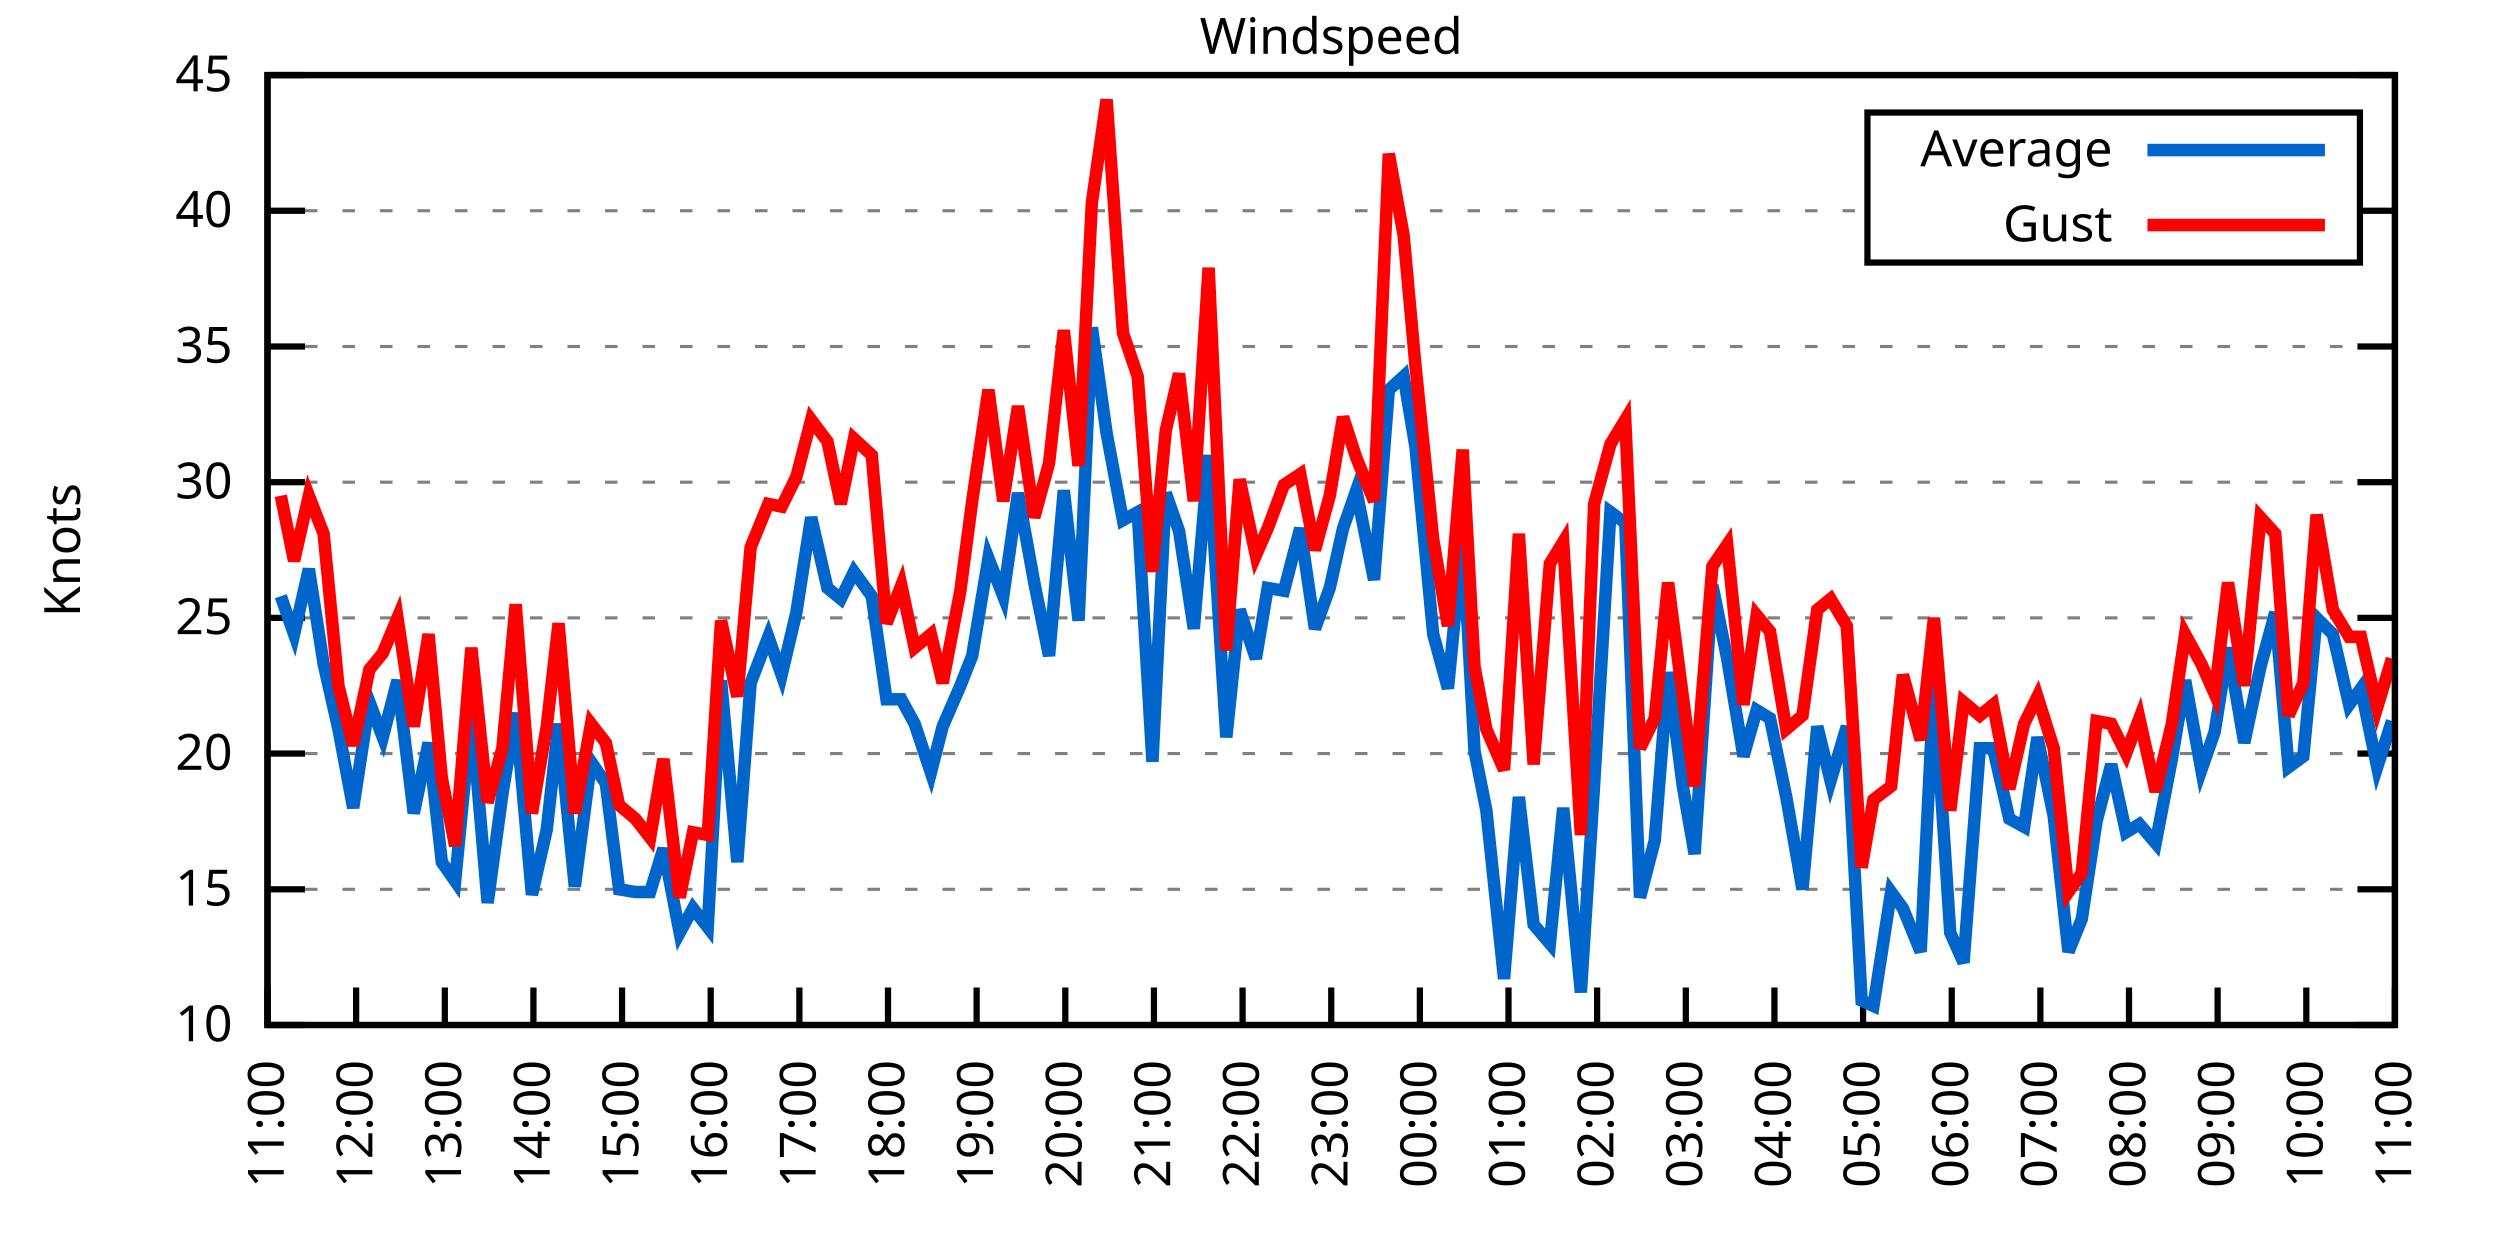
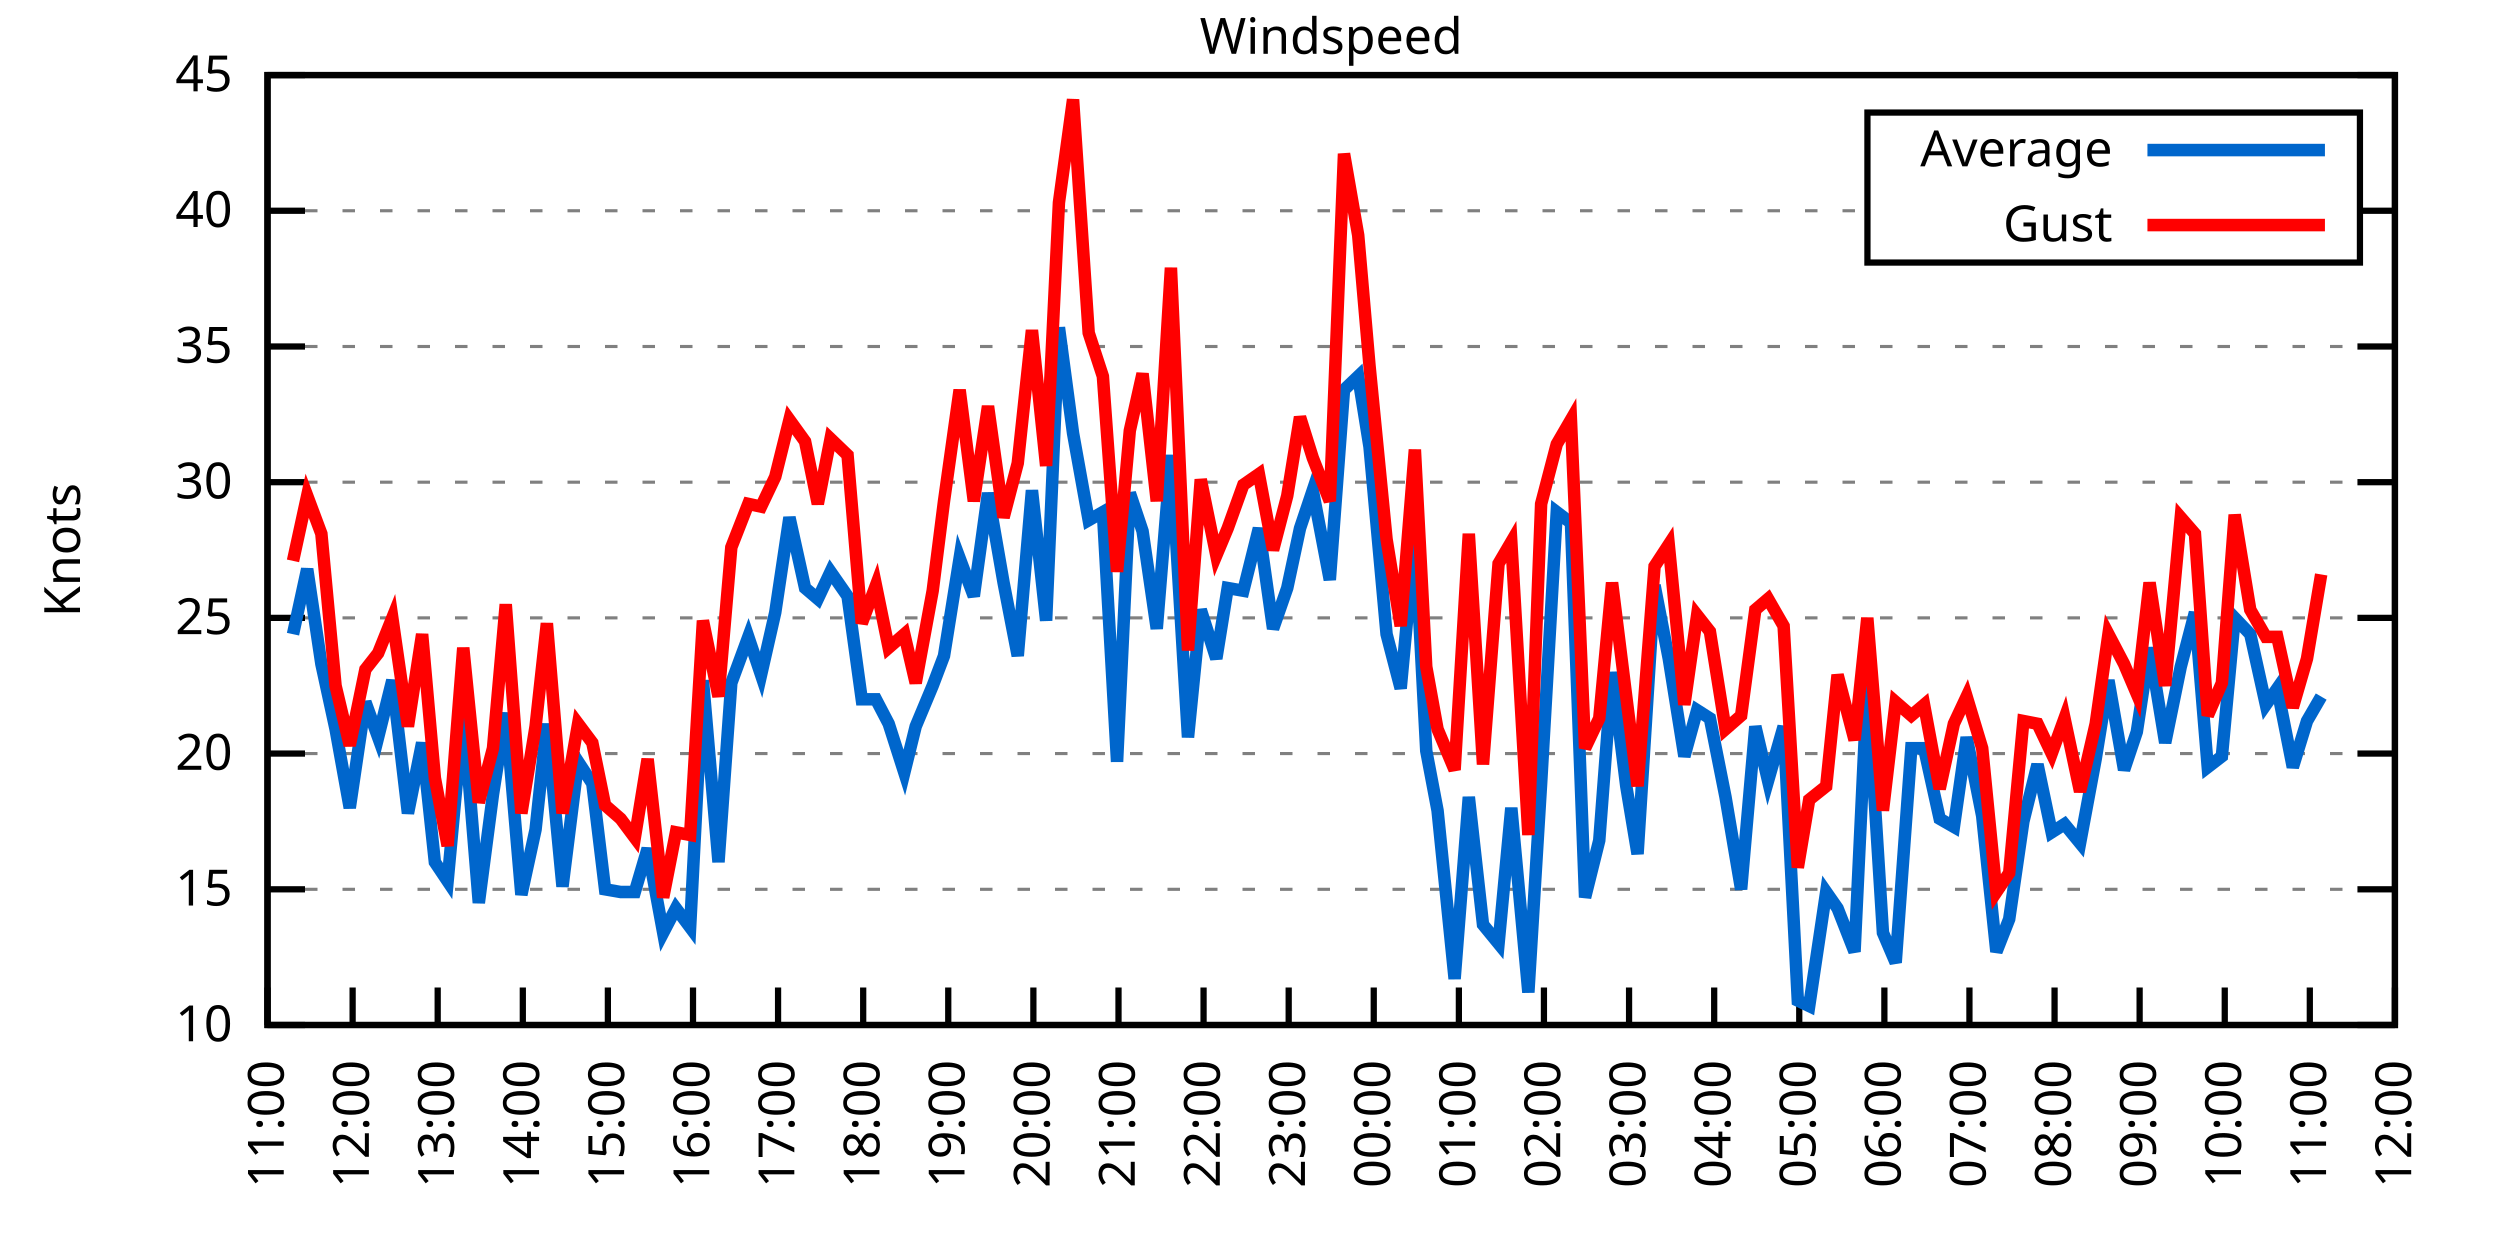
<svg xmlns="http://www.w3.org/2000/svg" xmlns:xlink="http://www.w3.org/1999/xlink" width="400" height="200" viewBox="0 0 400 200">
  <g id="gnuplot_canvas">
    <rect x="0" y="0" width="400" height="200" fill="none" />
    <defs>
      <circle id="gpDot" r="0.5" stroke-width="0.5" stroke="currentColor" />
      <path id="gpPt0" stroke-width="0.333" stroke="currentColor" d="M-1,0 h2 M0,-1 v2" />
      <path id="gpPt1" stroke-width="0.333" stroke="currentColor" d="M-1,-1 L1,1 M1,-1 L-1,1" />
      <path id="gpPt2" stroke-width="0.333" stroke="currentColor" d="M-1,0 L1,0 M0,-1 L0,1 M-1,-1 L1,1 M-1,1 L1,-1" />
      <rect id="gpPt3" stroke-width="0.333" stroke="currentColor" x="-1" y="-1" width="2" height="2" />
      <rect id="gpPt4" stroke-width="0.333" stroke="currentColor" fill="currentColor" x="-1" y="-1" width="2" height="2" />
      <circle id="gpPt5" stroke-width="0.333" stroke="currentColor" cx="0" cy="0" r="1" />
      <use xlink:href="#gpPt5" id="gpPt6" fill="currentColor" stroke="none" />
      <path id="gpPt7" stroke-width="0.333" stroke="currentColor" d="M0,-1.33 L-1.33,0.67 L1.33,0.67 z" />
      <use xlink:href="#gpPt7" id="gpPt8" fill="currentColor" stroke="none" />
      <use xlink:href="#gpPt7" id="gpPt9" stroke="currentColor" transform="rotate(180)" />
      <use xlink:href="#gpPt9" id="gpPt10" fill="currentColor" stroke="none" />
      <use xlink:href="#gpPt3" id="gpPt11" stroke="currentColor" transform="rotate(45)" />
      <use xlink:href="#gpPt11" id="gpPt12" fill="currentColor" stroke="none" />
      <path id="gpPt13" stroke-width="0.333" stroke="currentColor" d="M0,1.330 L1.265,0.411 L0.782,-1.067 L-0.782,-1.076 L-1.265,0.411 z" />
      <use xlink:href="#gpPt13" id="gpPt14" fill="currentColor" stroke="none" />
      <filter id="textbox" filterUnits="objectBoundingBox" x="0" y="0" height="1" width="1">
        <feFlood flood-color="white" flood-opacity="1" result="bgnd" />
        <feComposite in="SourceGraphic" in2="bgnd" operator="atop" />
      </filter>
      <filter id="greybox" filterUnits="objectBoundingBox" x="0" y="0" height="1" width="1">
        <feFlood flood-color="lightgrey" flood-opacity="1" result="grey" />
        <feComposite in="SourceGraphic" in2="grey" operator="atop" />
      </filter>
    </defs>
    <g fill="none" color="white" stroke="currentColor" stroke-width="1.00" stroke-linecap="butt" stroke-linejoin="miter">
</g>
    <g fill="none" color="black" stroke="currentColor" stroke-width="1.00" stroke-linecap="butt" stroke-linejoin="miter">
      <g stroke="none" shape-rendering="crispEdges">
        <polygon fill="rgb(255, 255, 255)" points="42.80,164.00 383.18,164.00 383.18,12.02 42.80,12.02 " />
      </g>
    </g>
    <g fill="none" color="black" stroke="currentColor" stroke-width="1.00" stroke-linecap="butt" stroke-linejoin="miter">
</g>
    <g fill="none" color="black" stroke="black" stroke-width="0.50" stroke-linecap="butt" stroke-linejoin="miter">
</g>
    <g fill="none" color="gray" stroke="currentColor" stroke-width="0.50" stroke-linecap="butt" stroke-linejoin="miter">
      <path stroke="gray" stroke-dasharray="2,4" class="gridline" d="M42.80,164.00 L383.19,164.00  " />
    </g>
    <g fill="none" color="gray" stroke="gray" stroke-width="1.00" stroke-linecap="butt" stroke-linejoin="miter">
</g>
    <g fill="none" color="black" stroke="currentColor" stroke-width="1.00" stroke-linecap="butt" stroke-linejoin="miter">
      <path stroke="black" d="M42.80,164.00 L48.80,164.00 M383.19,164.00 L377.19,164.00  " />
      <g transform="translate(37.20,166.60)" stroke="none" fill="black" font-family="Sans" font-size="8.00" text-anchor="end">
        <text>
          <tspan font-family="Sans"> 10</tspan>
        </text>
      </g>
    </g>
    <g fill="none" color="black" stroke="currentColor" stroke-width="1.00" stroke-linecap="butt" stroke-linejoin="miter">
</g>
    <g fill="none" color="black" stroke="black" stroke-width="0.50" stroke-linecap="butt" stroke-linejoin="miter">
</g>
    <g fill="none" color="gray" stroke="currentColor" stroke-width="0.50" stroke-linecap="butt" stroke-linejoin="miter">
      <path stroke="gray" stroke-dasharray="2,4" class="gridline" d="M42.80,142.29 L383.19,142.29  " />
    </g>
    <g fill="none" color="gray" stroke="gray" stroke-width="1.00" stroke-linecap="butt" stroke-linejoin="miter">
</g>
    <g fill="none" color="black" stroke="currentColor" stroke-width="1.00" stroke-linecap="butt" stroke-linejoin="miter">
      <path stroke="black" d="M42.80,142.29 L48.80,142.29 M383.19,142.29 L377.19,142.29  " />
      <g transform="translate(37.20,144.89)" stroke="none" fill="black" font-family="Sans" font-size="8.00" text-anchor="end">
        <text>
          <tspan font-family="Sans"> 15</tspan>
        </text>
      </g>
    </g>
    <g fill="none" color="black" stroke="currentColor" stroke-width="1.00" stroke-linecap="butt" stroke-linejoin="miter">
</g>
    <g fill="none" color="black" stroke="black" stroke-width="0.50" stroke-linecap="butt" stroke-linejoin="miter">
</g>
    <g fill="none" color="gray" stroke="currentColor" stroke-width="0.50" stroke-linecap="butt" stroke-linejoin="miter">
      <path stroke="gray" stroke-dasharray="2,4" class="gridline" d="M42.80,120.57 L383.19,120.57  " />
    </g>
    <g fill="none" color="gray" stroke="gray" stroke-width="1.00" stroke-linecap="butt" stroke-linejoin="miter">
</g>
    <g fill="none" color="black" stroke="currentColor" stroke-width="1.00" stroke-linecap="butt" stroke-linejoin="miter">
      <path stroke="black" d="M42.80,120.57 L48.80,120.57 M383.19,120.57 L377.19,120.57  " />
      <g transform="translate(37.20,123.17)" stroke="none" fill="black" font-family="Sans" font-size="8.00" text-anchor="end">
        <text>
          <tspan font-family="Sans"> 20</tspan>
        </text>
      </g>
    </g>
    <g fill="none" color="black" stroke="currentColor" stroke-width="1.00" stroke-linecap="butt" stroke-linejoin="miter">
</g>
    <g fill="none" color="black" stroke="black" stroke-width="0.50" stroke-linecap="butt" stroke-linejoin="miter">
</g>
    <g fill="none" color="gray" stroke="currentColor" stroke-width="0.50" stroke-linecap="butt" stroke-linejoin="miter">
      <path stroke="gray" stroke-dasharray="2,4" class="gridline" d="M42.80,98.86 L383.19,98.86  " />
    </g>
    <g fill="none" color="gray" stroke="gray" stroke-width="1.00" stroke-linecap="butt" stroke-linejoin="miter">
</g>
    <g fill="none" color="black" stroke="currentColor" stroke-width="1.00" stroke-linecap="butt" stroke-linejoin="miter">
      <path stroke="black" d="M42.80,98.86 L48.80,98.86 M383.19,98.86 L377.19,98.86  " />
      <g transform="translate(37.20,101.46)" stroke="none" fill="black" font-family="Sans" font-size="8.00" text-anchor="end">
        <text>
          <tspan font-family="Sans"> 25</tspan>
        </text>
      </g>
    </g>
    <g fill="none" color="black" stroke="currentColor" stroke-width="1.00" stroke-linecap="butt" stroke-linejoin="miter">
</g>
    <g fill="none" color="black" stroke="black" stroke-width="0.50" stroke-linecap="butt" stroke-linejoin="miter">
</g>
    <g fill="none" color="gray" stroke="currentColor" stroke-width="0.50" stroke-linecap="butt" stroke-linejoin="miter">
      <path stroke="gray" stroke-dasharray="2,4" class="gridline" d="M42.80,77.15 L383.19,77.15  " />
    </g>
    <g fill="none" color="gray" stroke="gray" stroke-width="1.00" stroke-linecap="butt" stroke-linejoin="miter">
</g>
    <g fill="none" color="black" stroke="currentColor" stroke-width="1.00" stroke-linecap="butt" stroke-linejoin="miter">
      <path stroke="black" d="M42.80,77.15 L48.80,77.15 M383.19,77.15 L377.19,77.15  " />
      <g transform="translate(37.20,79.75)" stroke="none" fill="black" font-family="Sans" font-size="8.00" text-anchor="end">
        <text>
          <tspan font-family="Sans"> 30</tspan>
        </text>
      </g>
    </g>
    <g fill="none" color="black" stroke="currentColor" stroke-width="1.00" stroke-linecap="butt" stroke-linejoin="miter">
</g>
    <g fill="none" color="black" stroke="black" stroke-width="0.50" stroke-linecap="butt" stroke-linejoin="miter">
</g>
    <g fill="none" color="gray" stroke="currentColor" stroke-width="0.50" stroke-linecap="butt" stroke-linejoin="miter">
      <path stroke="gray" stroke-dasharray="2,4" class="gridline" d="M42.80,55.44 L383.19,55.44  " />
    </g>
    <g fill="none" color="gray" stroke="gray" stroke-width="1.00" stroke-linecap="butt" stroke-linejoin="miter">
</g>
    <g fill="none" color="black" stroke="currentColor" stroke-width="1.00" stroke-linecap="butt" stroke-linejoin="miter">
      <path stroke="black" d="M42.80,55.44 L48.80,55.44 M383.19,55.44 L377.19,55.44  " />
      <g transform="translate(37.20,58.04)" stroke="none" fill="black" font-family="Sans" font-size="8.00" text-anchor="end">
        <text>
          <tspan font-family="Sans"> 35</tspan>
        </text>
      </g>
    </g>
    <g fill="none" color="black" stroke="currentColor" stroke-width="1.00" stroke-linecap="butt" stroke-linejoin="miter">
</g>
    <g fill="none" color="black" stroke="black" stroke-width="0.50" stroke-linecap="butt" stroke-linejoin="miter">
</g>
    <g fill="none" color="gray" stroke="currentColor" stroke-width="0.50" stroke-linecap="butt" stroke-linejoin="miter">
      <path stroke="gray" stroke-dasharray="2,4" class="gridline" d="M42.80,33.72 L298.79,33.72 M377.59,33.72 L383.19,33.72  " />
    </g>
    <g fill="none" color="gray" stroke="gray" stroke-width="1.00" stroke-linecap="butt" stroke-linejoin="miter">
</g>
    <g fill="none" color="black" stroke="currentColor" stroke-width="1.00" stroke-linecap="butt" stroke-linejoin="miter">
      <path stroke="black" d="M42.80,33.72 L48.80,33.72 M383.19,33.72 L377.19,33.72  " />
      <g transform="translate(37.20,36.32)" stroke="none" fill="black" font-family="Sans" font-size="8.00" text-anchor="end">
        <text>
          <tspan font-family="Sans"> 40</tspan>
        </text>
      </g>
    </g>
    <g fill="none" color="black" stroke="currentColor" stroke-width="1.00" stroke-linecap="butt" stroke-linejoin="miter">
</g>
    <g fill="none" color="black" stroke="black" stroke-width="0.50" stroke-linecap="butt" stroke-linejoin="miter">
</g>
    <g fill="none" color="gray" stroke="currentColor" stroke-width="0.50" stroke-linecap="butt" stroke-linejoin="miter">
      <path stroke="gray" stroke-dasharray="2,4" class="gridline" d="M42.80,12.01 L383.19,12.01  " />
    </g>
    <g fill="none" color="gray" stroke="gray" stroke-width="1.00" stroke-linecap="butt" stroke-linejoin="miter">
</g>
    <g fill="none" color="black" stroke="currentColor" stroke-width="1.00" stroke-linecap="butt" stroke-linejoin="miter">
      <path stroke="black" d="M42.80,12.01 L48.80,12.01 M383.19,12.01 L377.19,12.01  " />
      <g transform="translate(37.20,14.61)" stroke="none" fill="black" font-family="Sans" font-size="8.00" text-anchor="end">
        <text>
          <tspan font-family="Sans"> 45</tspan>
        </text>
      </g>
    </g>
    <g fill="none" color="black" stroke="currentColor" stroke-width="1.00" stroke-linecap="butt" stroke-linejoin="miter">
      <path stroke="black" d="M42.80,164.00 L42.80,158.00  " />
      <g transform="translate(45.40,169.60) rotate(270.00)" stroke="none" fill="black" font-family="Sans" font-size="8.00" text-anchor="end">
        <text>
          <tspan font-family="Sans">11:00</tspan>
        </text>
      </g>
    </g>
    <g fill="none" color="black" stroke="currentColor" stroke-width="1.00" stroke-linecap="butt" stroke-linejoin="miter">
-       <path stroke="black" d="M56.98,164.00 L56.98,158.00  " />
-       <g transform="translate(59.58,169.60) rotate(270.00)" stroke="none" fill="black" font-family="Sans" font-size="8.00" text-anchor="end">
+       <path stroke="black" d="M56.42,164.00 L56.42,158.00  " />
+       <g transform="translate(59.02,169.60) rotate(270.00)" stroke="none" fill="black" font-family="Sans" font-size="8.00" text-anchor="end">
        <text>
          <tspan font-family="Sans">12:00</tspan>
        </text>
      </g>
    </g>
    <g fill="none" color="black" stroke="currentColor" stroke-width="1.00" stroke-linecap="butt" stroke-linejoin="miter">
-       <path stroke="black" d="M71.17,164.00 L71.17,158.00  " />
-       <g transform="translate(73.77,169.60) rotate(270.00)" stroke="none" fill="black" font-family="Sans" font-size="8.00" text-anchor="end">
+       <path stroke="black" d="M70.03,164.00 L70.03,158.00  " />
+       <g transform="translate(72.63,169.60) rotate(270.00)" stroke="none" fill="black" font-family="Sans" font-size="8.00" text-anchor="end">
        <text>
          <tspan font-family="Sans">13:00</tspan>
        </text>
      </g>
    </g>
    <g fill="none" color="black" stroke="currentColor" stroke-width="1.00" stroke-linecap="butt" stroke-linejoin="miter">
-       <path stroke="black" d="M85.35,164.00 L85.35,158.00  " />
-       <g transform="translate(87.95,169.60) rotate(270.00)" stroke="none" fill="black" font-family="Sans" font-size="8.00" text-anchor="end">
+       <path stroke="black" d="M83.65,164.00 L83.65,158.00  " />
+       <g transform="translate(86.25,169.60) rotate(270.00)" stroke="none" fill="black" font-family="Sans" font-size="8.00" text-anchor="end">
        <text>
          <tspan font-family="Sans">14:00</tspan>
        </text>
      </g>
    </g>
    <g fill="none" color="black" stroke="currentColor" stroke-width="1.00" stroke-linecap="butt" stroke-linejoin="miter">
-       <path stroke="black" d="M99.53,164.00 L99.53,158.00  " />
-       <g transform="translate(102.13,169.60) rotate(270.00)" stroke="none" fill="black" font-family="Sans" font-size="8.00" text-anchor="end">
+       <path stroke="black" d="M97.26,164.00 L97.26,158.00  " />
+       <g transform="translate(99.86,169.60) rotate(270.00)" stroke="none" fill="black" font-family="Sans" font-size="8.00" text-anchor="end">
        <text>
          <tspan font-family="Sans">15:00</tspan>
        </text>
      </g>
    </g>
    <g fill="none" color="black" stroke="currentColor" stroke-width="1.00" stroke-linecap="butt" stroke-linejoin="miter">
-       <path stroke="black" d="M113.71,164.00 L113.71,158.00  " />
-       <g transform="translate(116.31,169.60) rotate(270.00)" stroke="none" fill="black" font-family="Sans" font-size="8.00" text-anchor="end">
+       <path stroke="black" d="M110.88,164.00 L110.88,158.00  " />
+       <g transform="translate(113.48,169.60) rotate(270.00)" stroke="none" fill="black" font-family="Sans" font-size="8.00" text-anchor="end">
        <text>
          <tspan font-family="Sans">16:00</tspan>
        </text>
      </g>
    </g>
    <g fill="none" color="black" stroke="currentColor" stroke-width="1.00" stroke-linecap="butt" stroke-linejoin="miter">
-       <path stroke="black" d="M127.90,164.00 L127.90,158.00  " />
-       <g transform="translate(130.50,169.60) rotate(270.00)" stroke="none" fill="black" font-family="Sans" font-size="8.00" text-anchor="end">
+       <path stroke="black" d="M124.49,164.00 L124.49,158.00  " />
+       <g transform="translate(127.09,169.60) rotate(270.00)" stroke="none" fill="black" font-family="Sans" font-size="8.00" text-anchor="end">
        <text>
          <tspan font-family="Sans">17:00</tspan>
        </text>
      </g>
    </g>
    <g fill="none" color="black" stroke="currentColor" stroke-width="1.00" stroke-linecap="butt" stroke-linejoin="miter">
-       <path stroke="black" d="M142.08,164.00 L142.08,158.00  " />
-       <g transform="translate(144.68,169.60) rotate(270.00)" stroke="none" fill="black" font-family="Sans" font-size="8.00" text-anchor="end">
+       <path stroke="black" d="M138.11,164.00 L138.11,158.00  " />
+       <g transform="translate(140.71,169.60) rotate(270.00)" stroke="none" fill="black" font-family="Sans" font-size="8.00" text-anchor="end">
        <text>
          <tspan font-family="Sans">18:00</tspan>
        </text>
      </g>
    </g>
    <g fill="none" color="black" stroke="currentColor" stroke-width="1.00" stroke-linecap="butt" stroke-linejoin="miter">
-       <path stroke="black" d="M156.26,164.00 L156.26,158.00  " />
-       <g transform="translate(158.86,169.60) rotate(270.00)" stroke="none" fill="black" font-family="Sans" font-size="8.00" text-anchor="end">
+       <path stroke="black" d="M151.72,164.00 L151.72,158.00  " />
+       <g transform="translate(154.32,169.60) rotate(270.00)" stroke="none" fill="black" font-family="Sans" font-size="8.00" text-anchor="end">
        <text>
          <tspan font-family="Sans">19:00</tspan>
        </text>
      </g>
    </g>
    <g fill="none" color="black" stroke="currentColor" stroke-width="1.00" stroke-linecap="butt" stroke-linejoin="miter">
-       <path stroke="black" d="M170.45,164.00 L170.45,158.00  " />
-       <g transform="translate(173.05,169.60) rotate(270.00)" stroke="none" fill="black" font-family="Sans" font-size="8.00" text-anchor="end">
+       <path stroke="black" d="M165.34,164.00 L165.34,158.00  " />
+       <g transform="translate(167.94,169.60) rotate(270.00)" stroke="none" fill="black" font-family="Sans" font-size="8.00" text-anchor="end">
        <text>
          <tspan font-family="Sans">20:00</tspan>
        </text>
      </g>
    </g>
    <g fill="none" color="black" stroke="currentColor" stroke-width="1.00" stroke-linecap="butt" stroke-linejoin="miter">
-       <path stroke="black" d="M184.63,164.00 L184.63,158.00  " />
-       <g transform="translate(187.23,169.60) rotate(270.00)" stroke="none" fill="black" font-family="Sans" font-size="8.00" text-anchor="end">
+       <path stroke="black" d="M178.96,164.00 L178.96,158.00  " />
+       <g transform="translate(181.56,169.60) rotate(270.00)" stroke="none" fill="black" font-family="Sans" font-size="8.00" text-anchor="end">
        <text>
          <tspan font-family="Sans">21:00</tspan>
        </text>
      </g>
    </g>
    <g fill="none" color="black" stroke="currentColor" stroke-width="1.00" stroke-linecap="butt" stroke-linejoin="miter">
-       <path stroke="black" d="M198.81,164.00 L198.81,158.00  " />
-       <g transform="translate(201.41,169.60) rotate(270.00)" stroke="none" fill="black" font-family="Sans" font-size="8.00" text-anchor="end">
+       <path stroke="black" d="M192.57,164.00 L192.57,158.00  " />
+       <g transform="translate(195.17,169.60) rotate(270.00)" stroke="none" fill="black" font-family="Sans" font-size="8.00" text-anchor="end">
        <text>
          <tspan font-family="Sans">22:00</tspan>
        </text>
      </g>
    </g>
    <g fill="none" color="black" stroke="currentColor" stroke-width="1.00" stroke-linecap="butt" stroke-linejoin="miter">
-       <path stroke="black" d="M213.00,164.00 L213.00,158.00  " />
-       <g transform="translate(215.60,169.60) rotate(270.00)" stroke="none" fill="black" font-family="Sans" font-size="8.00" text-anchor="end">
+       <path stroke="black" d="M206.19,164.00 L206.19,158.00  " />
+       <g transform="translate(208.79,169.60) rotate(270.00)" stroke="none" fill="black" font-family="Sans" font-size="8.00" text-anchor="end">
        <text>
          <tspan font-family="Sans">23:00</tspan>
        </text>
      </g>
    </g>
    <g fill="none" color="black" stroke="currentColor" stroke-width="1.00" stroke-linecap="butt" stroke-linejoin="miter">
-       <path stroke="black" d="M227.18,164.00 L227.18,158.00  " />
-       <g transform="translate(229.78,169.60) rotate(270.00)" stroke="none" fill="black" font-family="Sans" font-size="8.00" text-anchor="end">
+       <path stroke="black" d="M219.80,164.00 L219.80,158.00  " />
+       <g transform="translate(222.40,169.60) rotate(270.00)" stroke="none" fill="black" font-family="Sans" font-size="8.00" text-anchor="end">
        <text>
          <tspan font-family="Sans">00:00</tspan>
        </text>
      </g>
    </g>
    <g fill="none" color="black" stroke="currentColor" stroke-width="1.00" stroke-linecap="butt" stroke-linejoin="miter">
-       <path stroke="black" d="M241.36,164.00 L241.36,158.00  " />
-       <g transform="translate(243.96,169.60) rotate(270.00)" stroke="none" fill="black" font-family="Sans" font-size="8.00" text-anchor="end">
+       <path stroke="black" d="M233.42,164.00 L233.42,158.00  " />
+       <g transform="translate(236.02,169.60) rotate(270.00)" stroke="none" fill="black" font-family="Sans" font-size="8.00" text-anchor="end">
        <text>
          <tspan font-family="Sans">01:00</tspan>
        </text>
      </g>
    </g>
    <g fill="none" color="black" stroke="currentColor" stroke-width="1.00" stroke-linecap="butt" stroke-linejoin="miter">
-       <path stroke="black" d="M255.54,164.00 L255.54,158.00  " />
-       <g transform="translate(258.14,169.60) rotate(270.00)" stroke="none" fill="black" font-family="Sans" font-size="8.00" text-anchor="end">
+       <path stroke="black" d="M247.03,164.00 L247.03,158.00  " />
+       <g transform="translate(249.63,169.60) rotate(270.00)" stroke="none" fill="black" font-family="Sans" font-size="8.00" text-anchor="end">
        <text>
          <tspan font-family="Sans">02:00</tspan>
        </text>
      </g>
    </g>
    <g fill="none" color="black" stroke="currentColor" stroke-width="1.00" stroke-linecap="butt" stroke-linejoin="miter">
-       <path stroke="black" d="M269.73,164.00 L269.73,158.00  " />
-       <g transform="translate(272.33,169.60) rotate(270.00)" stroke="none" fill="black" font-family="Sans" font-size="8.00" text-anchor="end">
+       <path stroke="black" d="M260.65,164.00 L260.65,158.00  " />
+       <g transform="translate(263.25,169.60) rotate(270.00)" stroke="none" fill="black" font-family="Sans" font-size="8.00" text-anchor="end">
        <text>
          <tspan font-family="Sans">03:00</tspan>
        </text>
      </g>
    </g>
    <g fill="none" color="black" stroke="currentColor" stroke-width="1.00" stroke-linecap="butt" stroke-linejoin="miter">
-       <path stroke="black" d="M283.91,164.00 L283.91,158.00  " />
-       <g transform="translate(286.51,169.60) rotate(270.00)" stroke="none" fill="black" font-family="Sans" font-size="8.00" text-anchor="end">
+       <path stroke="black" d="M274.27,164.00 L274.27,158.00  " />
+       <g transform="translate(276.87,169.60) rotate(270.00)" stroke="none" fill="black" font-family="Sans" font-size="8.00" text-anchor="end">
        <text>
          <tspan font-family="Sans">04:00</tspan>
        </text>
      </g>
    </g>
    <g fill="none" color="black" stroke="currentColor" stroke-width="1.00" stroke-linecap="butt" stroke-linejoin="miter">
-       <path stroke="black" d="M298.09,164.00 L298.09,158.00  " />
-       <g transform="translate(300.69,169.60) rotate(270.00)" stroke="none" fill="black" font-family="Sans" font-size="8.00" text-anchor="end">
+       <path stroke="black" d="M287.88,164.00 L287.88,158.00  " />
+       <g transform="translate(290.48,169.60) rotate(270.00)" stroke="none" fill="black" font-family="Sans" font-size="8.00" text-anchor="end">
        <text>
          <tspan font-family="Sans">05:00</tspan>
        </text>
      </g>
    </g>
    <g fill="none" color="black" stroke="currentColor" stroke-width="1.00" stroke-linecap="butt" stroke-linejoin="miter">
-       <path stroke="black" d="M312.28,164.00 L312.28,158.00  " />
-       <g transform="translate(314.88,169.60) rotate(270.00)" stroke="none" fill="black" font-family="Sans" font-size="8.00" text-anchor="end">
+       <path stroke="black" d="M301.50,164.00 L301.50,158.00  " />
+       <g transform="translate(304.10,169.60) rotate(270.00)" stroke="none" fill="black" font-family="Sans" font-size="8.00" text-anchor="end">
        <text>
          <tspan font-family="Sans">06:00</tspan>
        </text>
      </g>
    </g>
    <g fill="none" color="black" stroke="currentColor" stroke-width="1.00" stroke-linecap="butt" stroke-linejoin="miter">
-       <path stroke="black" d="M326.46,164.00 L326.46,158.00  " />
-       <g transform="translate(329.06,169.60) rotate(270.00)" stroke="none" fill="black" font-family="Sans" font-size="8.00" text-anchor="end">
+       <path stroke="black" d="M315.11,164.00 L315.11,158.00  " />
+       <g transform="translate(317.71,169.60) rotate(270.00)" stroke="none" fill="black" font-family="Sans" font-size="8.00" text-anchor="end">
        <text>
          <tspan font-family="Sans">07:00</tspan>
        </text>
      </g>
    </g>
    <g fill="none" color="black" stroke="currentColor" stroke-width="1.00" stroke-linecap="butt" stroke-linejoin="miter">
-       <path stroke="black" d="M340.64,164.00 L340.64,158.00  " />
-       <g transform="translate(343.24,169.60) rotate(270.00)" stroke="none" fill="black" font-family="Sans" font-size="8.00" text-anchor="end">
+       <path stroke="black" d="M328.73,164.00 L328.73,158.00  " />
+       <g transform="translate(331.33,169.60) rotate(270.00)" stroke="none" fill="black" font-family="Sans" font-size="8.00" text-anchor="end">
        <text>
          <tspan font-family="Sans">08:00</tspan>
        </text>
      </g>
    </g>
    <g fill="none" color="black" stroke="currentColor" stroke-width="1.00" stroke-linecap="butt" stroke-linejoin="miter">
-       <path stroke="black" d="M354.82,164.00 L354.82,158.00  " />
-       <g transform="translate(357.42,169.60) rotate(270.00)" stroke="none" fill="black" font-family="Sans" font-size="8.00" text-anchor="end">
+       <path stroke="black" d="M342.34,164.00 L342.34,158.00  " />
+       <g transform="translate(344.94,169.60) rotate(270.00)" stroke="none" fill="black" font-family="Sans" font-size="8.00" text-anchor="end">
        <text>
          <tspan font-family="Sans">09:00</tspan>
        </text>
      </g>
    </g>
    <g fill="none" color="black" stroke="currentColor" stroke-width="1.00" stroke-linecap="butt" stroke-linejoin="miter">
-       <path stroke="black" d="M369.01,164.00 L369.01,158.00  " />
-       <g transform="translate(371.61,169.60) rotate(270.00)" stroke="none" fill="black" font-family="Sans" font-size="8.00" text-anchor="end">
+       <path stroke="black" d="M355.96,164.00 L355.96,158.00  " />
+       <g transform="translate(358.56,169.60) rotate(270.00)" stroke="none" fill="black" font-family="Sans" font-size="8.00" text-anchor="end">
        <text>
          <tspan font-family="Sans">10:00</tspan>
+         </text>
+       </g>
+     </g>
+     <g fill="none" color="black" stroke="currentColor" stroke-width="1.00" stroke-linecap="butt" stroke-linejoin="miter">
+       <path stroke="black" d="M369.57,164.00 L369.57,158.00  " />
+       <g transform="translate(372.17,169.60) rotate(270.00)" stroke="none" fill="black" font-family="Sans" font-size="8.00" text-anchor="end">
+         <text>
+           <tspan font-family="Sans">11:00</tspan>
        </text>
      </g>
    </g>
    <g fill="none" color="black" stroke="currentColor" stroke-width="1.00" stroke-linecap="butt" stroke-linejoin="miter">
      <path stroke="black" d="M383.19,164.00 L383.19,158.00  " />
      <g transform="translate(385.79,169.60) rotate(270.00)" stroke="none" fill="black" font-family="Sans" font-size="8.00" text-anchor="end">
        <text>
-           <tspan font-family="Sans">11:00</tspan>
+           <tspan font-family="Sans">12:00</tspan>
        </text>
      </g>
    </g>
    <g fill="none" color="black" stroke="currentColor" stroke-width="1.00" stroke-linecap="butt" stroke-linejoin="miter">
</g>
    <g fill="none" color="black" stroke="currentColor" stroke-width="1.00" stroke-linecap="butt" stroke-linejoin="miter">
      <path stroke="black" d="M42.80,12.01 L42.80,164.00 L383.19,164.00 L383.19,12.01 L42.80,12.01 Z  " />
    </g>
    <g fill="none" color="black" stroke="currentColor" stroke-width="1.00" stroke-linecap="butt" stroke-linejoin="miter">
</g>
    <g fill="none" color="black" stroke="currentColor" stroke-width="1.00" stroke-linecap="butt" stroke-linejoin="miter">
      <path stroke="black" d="M298.79,42.01 L298.79,18.01 L377.59,18.01 L377.59,42.01 L298.79,42.01 Z  " />
    </g>
    <g id="Windspeed_plot_1">
      <g fill="none" color="white" stroke="black" stroke-width="2.00" stroke-linecap="butt" stroke-linejoin="miter">
</g>
      <g fill="none" color="black" stroke="currentColor" stroke-width="2.00" stroke-linecap="butt" stroke-linejoin="miter">
        <g transform="translate(337.99,26.61)" stroke="none" fill="black" font-family="Sans" font-size="8.00" text-anchor="end">
          <text>
            <tspan font-family="Sans">Average</tspan>
          </text>
        </g>
      </g>
      <g fill="none" color="black" stroke="currentColor" stroke-width="2.00" stroke-linecap="butt" stroke-linejoin="miter">
-         <path stroke="rgb(  0, 102, 204)" d="M343.59,24.01 L371.99,24.01 M44.93,95.39 L47.05,101.47 L49.42,91.04 L51.78,106.24 L54.15,116.67 L56.51,129.26   L59.11,112.32 L61.24,117.97 L63.60,108.85 L66.20,130.13 L68.57,118.84 L70.69,137.94 L72.82,140.98 L75.42,114.06   L78.02,144.46 L80.38,127.09 L82.51,114.06 L85.11,143.16 L87.48,132.73 L89.37,115.80 L91.97,141.85 L94.57,121.88   L96.93,125.35 L99.06,142.29 L101.66,142.72 L104.02,142.72 L106.15,135.77 L108.75,149.24 L110.88,145.33 L113.24,148.37   L115.37,108.85 L117.97,137.94 L120.10,109.28 L122.93,101.90 L125.06,107.98 L127.42,97.99 L129.79,82.79 L132.39,94.08   L134.52,95.82 L136.64,91.48 L139.48,95.39 L141.84,111.89 L144.21,111.89 L146.34,115.80 L148.94,123.61 L150.83,116.23   L153.66,109.72 L155.55,104.94 L158.15,89.31 L160.52,95.39 L162.88,78.89 L165.48,93.22 L167.85,104.94 L170.21,78.45   L172.57,99.30 L174.70,52.40 L177.06,69.33 L179.67,83.23 L182.03,81.93 L184.39,121.88 L186.52,78.89 L188.65,84.97   L191.01,100.60 L193.38,72.81 L196.21,117.97 L198.34,97.56 L200.94,105.38 L202.83,94.08 L205.43,94.52 L208.03,84.53   L210.39,100.60 L212.76,94.08 L214.89,84.53 L217.01,78.45 L219.85,92.78 L222.21,62.38 L224.58,60.21 L226.47,71.50   L229.31,101.47 L231.67,110.15 L234.03,85.83 L235.92,120.14 L237.82,129.69 L240.65,156.62 L243.02,127.52 L245.38,147.93   L247.98,150.97 L250.11,129.26 L252.94,158.79 L255.07,125.35 L257.67,81.93 L260.04,83.66 L262.40,143.59 L264.76,134.47   L266.89,107.55 L269.25,125.79 L271.14,136.64 L273.98,93.65 L276.35,105.38 L278.95,121.01 L281.07,113.63 L283.20,114.93   L285.80,127.52 L288.40,142.29 L290.76,116.23 L292.89,124.92 L295.49,116.23 L297.86,160.09 L299.75,160.96 L302.58,142.72   L304.47,145.33 L307.31,152.28 L309.44,109.28 L312.04,149.24 L314.17,154.01 L316.77,119.71 L318.89,119.71 L321.49,131.00   L323.86,132.30 L325.99,117.97 L328.59,130.56 L330.95,152.28 L333.08,147.06 L335.44,131.43 L337.80,122.31 L340.17,133.17   L342.30,131.86 L344.90,134.90 L347.50,121.44 L349.62,108.85 L352.22,123.18 L354.35,117.10 L356.48,103.64 L359.08,118.84   L361.68,106.68 L364.04,97.99 L366.17,122.75 L368.53,121.01 L370.66,98.86 L373.26,101.47 L375.86,112.76 L377.75,110.15   L380.35,122.75 L382.72,115.36  " />
+         <path stroke="rgb(  0, 102, 204)" d="M343.59,24.01 L371.99,24.01 M46.88,101.47 L49.15,91.04 L51.42,106.24 L53.69,116.67 L55.96,129.26 L58.46,112.32   L60.50,117.97 L62.77,108.85 L65.27,130.13 L67.54,118.84 L69.58,137.94 L71.62,140.98 L74.12,114.06 L76.61,144.46   L78.88,127.09 L80.92,114.06 L83.42,143.16 L85.69,132.73 L87.50,115.80 L90.00,141.85 L92.50,121.88 L94.77,125.35   L96.81,142.29 L99.30,142.72 L101.57,142.72 L103.62,135.77 L106.11,149.24 L108.15,145.33 L110.42,148.37 L112.47,108.85   L114.96,137.94 L117.01,109.28 L119.73,101.90 L121.77,107.98 L124.04,97.99 L126.31,82.79 L128.81,94.08 L130.85,95.82   L132.89,91.48 L135.61,95.39 L137.88,111.89 L140.15,111.89 L142.19,115.80 L144.69,123.61 L146.51,116.23 L149.23,109.72   L151.04,104.94 L153.54,89.31 L155.81,95.39 L158.08,78.89 L160.57,93.22 L162.84,104.94 L165.11,78.45 L167.38,99.30   L169.43,52.40 L171.69,69.33 L174.19,83.23 L176.46,81.93 L178.73,121.88 L180.77,78.89 L182.81,84.97 L185.08,100.60   L187.35,72.81 L190.08,117.97 L192.12,97.56 L194.61,105.38 L196.43,94.08 L198.93,94.52 L201.42,84.53 L203.69,100.60   L205.96,94.08 L208.00,84.53 L210.04,78.45 L212.77,92.78 L215.04,62.38 L217.31,60.21 L219.12,71.50 L221.85,101.47   L224.11,110.15 L226.38,85.83 L228.20,120.14 L230.01,129.69 L232.74,156.62 L235.01,127.52 L237.28,147.93 L239.77,150.97   L241.81,129.26 L244.54,158.79 L246.58,125.35 L249.08,81.93 L251.35,83.66 L253.61,143.59 L255.88,134.47 L257.93,107.55   L260.20,125.79 L262.01,136.64 L264.73,93.65 L267.00,105.38 L269.50,121.01 L271.54,113.63 L273.58,114.93 L276.08,127.52   L278.58,142.29 L280.85,116.23 L282.89,124.92 L285.38,116.23 L287.65,160.09 L289.47,160.96 L292.19,142.72 L294.01,145.33   L296.73,152.28 L298.77,109.28 L301.27,149.24 L303.31,154.01 L305.81,119.71 L307.85,119.71 L310.35,131.00 L312.62,132.30   L314.66,117.97 L317.15,130.56 L319.42,152.28 L321.47,147.06 L323.74,131.43 L326.00,122.31 L328.27,133.17 L330.32,131.86   L332.81,134.90 L335.31,121.44 L337.35,108.85 L339.85,123.18 L341.89,117.10 L343.93,103.64 L346.43,118.84 L348.92,106.68   L351.19,97.99 L353.24,122.75 L355.50,121.01 L357.55,98.86 L360.04,101.47 L362.54,112.76 L364.36,110.15 L366.85,122.75   L369.12,115.36 L371.39,111.45  " />
      </g>
    </g>
    <g id="Windspeed_plot_2">
      <g fill="none" color="black" stroke="currentColor" stroke-width="2.00" stroke-linecap="butt" stroke-linejoin="miter">
        <g transform="translate(337.99,38.61)" stroke="none" fill="black" font-family="Sans" font-size="8.00" text-anchor="end">
          <text>
            <tspan font-family="Sans">Gust</tspan>
          </text>
        </g>
      </g>
      <g fill="none" color="black" stroke="currentColor" stroke-width="2.00" stroke-linecap="butt" stroke-linejoin="miter">
-         <path stroke="rgb(255,   0,   0)" d="M343.59,36.01 L371.99,36.01 M44.93,79.32 L47.05,89.74 L49.42,79.32 L51.78,85.40 L54.15,109.72 L56.51,119.27   L59.11,107.11 L61.24,104.51 L63.60,98.86 L66.20,116.23 L68.57,101.47 L70.69,124.48 L72.82,135.34 L75.42,103.64   L78.02,128.39 L80.38,119.71 L82.51,96.69 L85.11,130.13 L87.48,116.23 L89.37,99.73 L91.97,130.13 L94.57,115.80   L96.93,118.84 L99.06,128.83 L101.66,131.00 L104.02,134.04 L106.15,121.44 L108.75,143.59 L110.88,133.17 L113.24,133.60   L115.37,99.30 L117.97,111.45 L120.10,87.57 L122.93,80.62 L125.06,81.06 L127.42,76.28 L129.79,67.16 L132.39,70.63   L134.52,80.62 L136.64,70.20 L139.48,72.81 L141.84,99.73 L144.21,93.65 L146.34,103.64 L148.94,101.47 L150.83,109.28   L153.66,94.52 L155.55,80.19 L158.15,62.38 L160.52,80.19 L162.88,64.99 L165.48,82.79 L167.85,74.11 L170.21,52.83   L172.57,74.54 L174.70,32.42 L177.06,15.92 L179.67,53.26 L182.03,60.21 L184.39,91.48 L186.52,68.90 L188.65,59.78   L191.01,80.19 L193.38,42.84 L196.21,104.07 L198.34,76.71 L200.94,88.87 L202.83,84.53 L205.43,77.58 L208.03,75.85   L210.39,88.00 L212.76,79.32 L214.89,66.73 L217.01,73.24 L219.85,80.19 L222.21,24.60 L224.58,37.63 L226.47,58.48   L229.31,86.27 L231.67,100.16 L234.03,71.94 L235.92,106.68 L237.82,116.67 L240.65,123.18 L243.02,85.40 L245.38,122.31   L247.98,90.18 L250.11,86.70 L252.94,133.60 L255.07,80.62 L257.67,71.07 L260.04,67.16 L262.40,119.71 L264.76,114.93   L266.89,93.22 L269.25,111.45 L271.14,125.79 L273.98,90.61 L276.35,87.14 L278.95,112.76 L281.07,98.43 L283.20,101.03   L285.80,116.67 L288.40,114.49 L290.76,97.56 L292.89,95.82 L295.49,100.16 L297.86,138.81 L299.75,127.96 L302.58,125.79   L304.47,107.98 L307.31,118.40 L309.44,98.86 L312.04,129.69 L314.17,112.32 L316.77,114.49 L318.89,112.76 L321.49,126.22   L323.86,115.80 L325.99,111.45 L328.59,119.71 L330.95,142.72 L333.08,139.68 L335.44,115.36 L337.80,115.80 L340.17,120.57   L342.30,114.93 L344.90,126.65 L347.50,115.80 L349.62,101.47 L352.22,106.24 L354.35,111.02 L356.48,93.22 L359.08,109.72   L361.68,82.79 L364.04,85.40 L366.17,114.49 L368.53,109.28 L370.66,82.36 L373.26,97.56 L375.86,101.90 L377.75,101.90   L380.35,113.19 L382.72,105.38  " />
+         <path stroke="rgb(255,   0,   0)" d="M343.59,36.01 L371.99,36.01 M46.88,89.74 L49.15,79.32 L51.42,85.40 L53.69,109.72 L55.96,119.27 L58.46,107.11   L60.50,104.51 L62.77,98.86 L65.27,116.23 L67.54,101.47 L69.58,124.48 L71.62,135.34 L74.12,103.64 L76.61,128.39   L78.88,119.71 L80.92,96.69 L83.42,130.13 L85.69,116.23 L87.50,99.73 L90.00,130.13 L92.50,115.80 L94.77,118.84   L96.81,128.83 L99.30,131.00 L101.57,134.04 L103.62,121.44 L106.11,143.59 L108.15,133.17 L110.42,133.60 L112.47,99.30   L114.96,111.45 L117.01,87.57 L119.73,80.62 L121.77,81.06 L124.04,76.28 L126.31,67.16 L128.81,70.63 L130.85,80.62   L132.89,70.20 L135.61,72.81 L137.88,99.73 L140.15,93.65 L142.19,103.64 L144.69,101.47 L146.51,109.28 L149.23,94.52   L151.04,80.19 L153.54,62.38 L155.81,80.19 L158.08,64.99 L160.57,82.79 L162.84,74.11 L165.11,52.83 L167.38,74.54   L169.43,32.42 L171.69,15.92 L174.19,53.26 L176.46,60.21 L178.73,91.48 L180.77,68.90 L182.81,59.78 L185.08,80.19   L187.35,42.84 L190.08,104.07 L192.12,76.71 L194.61,88.87 L196.43,84.53 L198.93,77.58 L201.42,75.85 L203.69,88.00   L205.96,79.32 L208.00,66.73 L210.04,73.24 L212.77,80.19 L215.04,24.60 L217.31,37.63 L219.12,58.48 L221.85,86.27   L224.11,100.16 L226.38,71.94 L228.20,106.68 L230.01,116.67 L232.74,123.18 L235.01,85.40 L237.28,122.31 L239.77,90.18   L241.81,86.70 L244.54,133.60 L246.58,80.62 L249.08,71.07 L251.35,67.16 L253.61,119.71 L255.88,114.93 L257.93,93.22   L260.20,111.45 L262.01,125.79 L264.73,90.61 L267.00,87.14 L269.50,112.76 L271.54,98.43 L273.58,101.03 L276.08,116.67   L278.58,114.49 L280.85,97.56 L282.89,95.82 L285.38,100.16 L287.65,138.81 L289.47,127.96 L292.19,125.79 L294.01,107.98   L296.73,118.40 L298.77,98.86 L301.27,129.69 L303.31,112.32 L305.81,114.49 L307.85,112.76 L310.35,126.22 L312.62,115.80   L314.66,111.45 L317.15,119.71 L319.42,142.72 L321.47,139.68 L323.74,115.36 L326.00,115.80 L328.27,120.57 L330.32,114.93   L332.81,126.65 L335.31,115.80 L337.35,101.47 L339.85,106.24 L341.89,111.02 L343.93,93.22 L346.43,109.72 L348.92,82.79   L351.19,85.40 L353.24,114.49 L355.50,109.28 L357.55,82.36 L360.04,97.56 L362.54,101.90 L364.36,101.90 L366.85,113.19   L369.12,105.38 L371.39,91.91  " />
      </g>
    </g>
    <g fill="none" color="black" stroke="currentColor" stroke-width="2.00" stroke-linecap="butt" stroke-linejoin="miter">
</g>
    <g fill="none" color="black" stroke="black" stroke-width="1.00" stroke-linecap="butt" stroke-linejoin="miter">
</g>
    <g fill="none" color="black" stroke="currentColor" stroke-width="1.00" stroke-linecap="butt" stroke-linejoin="miter">
      <path stroke="black" d="M42.80,12.01 L42.80,164.00 L383.19,164.00 L383.19,12.01 L42.80,12.01 Z  " />
      <g transform="translate(12.80,88.01) rotate(270.00)" stroke="none" fill="black" font-family="Sans" font-size="8.00" text-anchor="middle">
        <text>
          <tspan font-family="Sans">Knots</tspan>
        </text>
      </g>
    </g>
    <g fill="none" color="black" stroke="currentColor" stroke-width="1.00" stroke-linecap="butt" stroke-linejoin="miter">
</g>
    <g fill="none" color="black" stroke="currentColor" stroke-width="1.00" stroke-linecap="butt" stroke-linejoin="miter">
      <g transform="translate(212.99,8.61)" stroke="none" fill="black" font-family="Sans" font-size="8.00" text-anchor="middle">
        <text>
          <tspan font-family="Sans">Windspeed</tspan>
        </text>
      </g>
    </g>
    <g fill="none" color="black" stroke="currentColor" stroke-width="1.00" stroke-linecap="butt" stroke-linejoin="miter">
</g>
  </g>
</svg>
